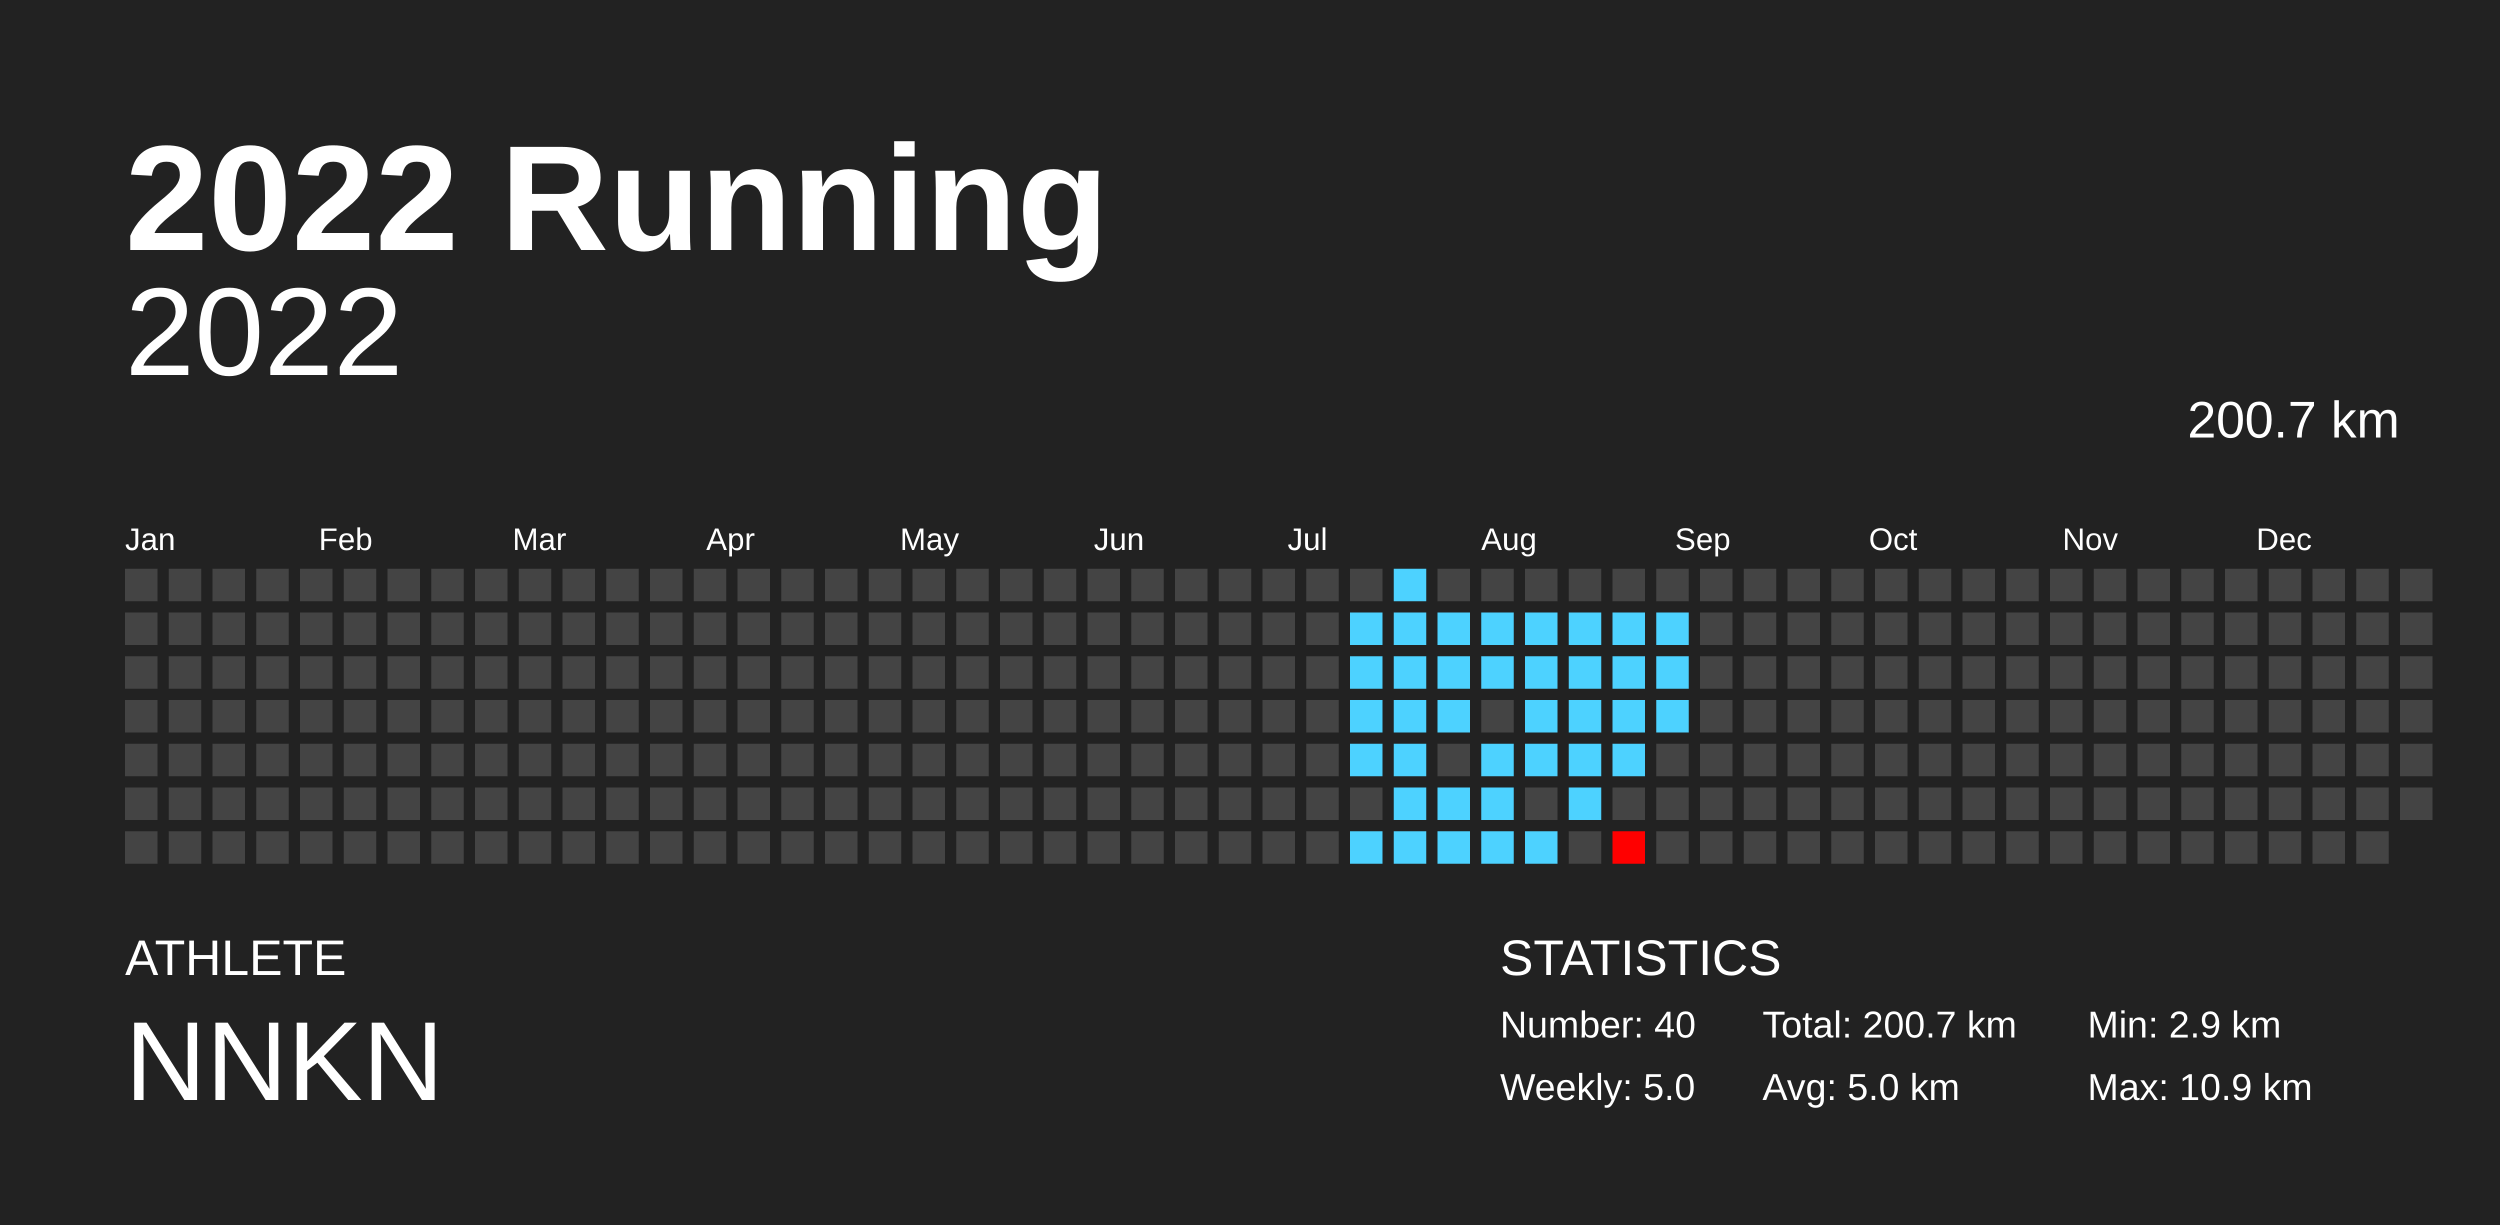
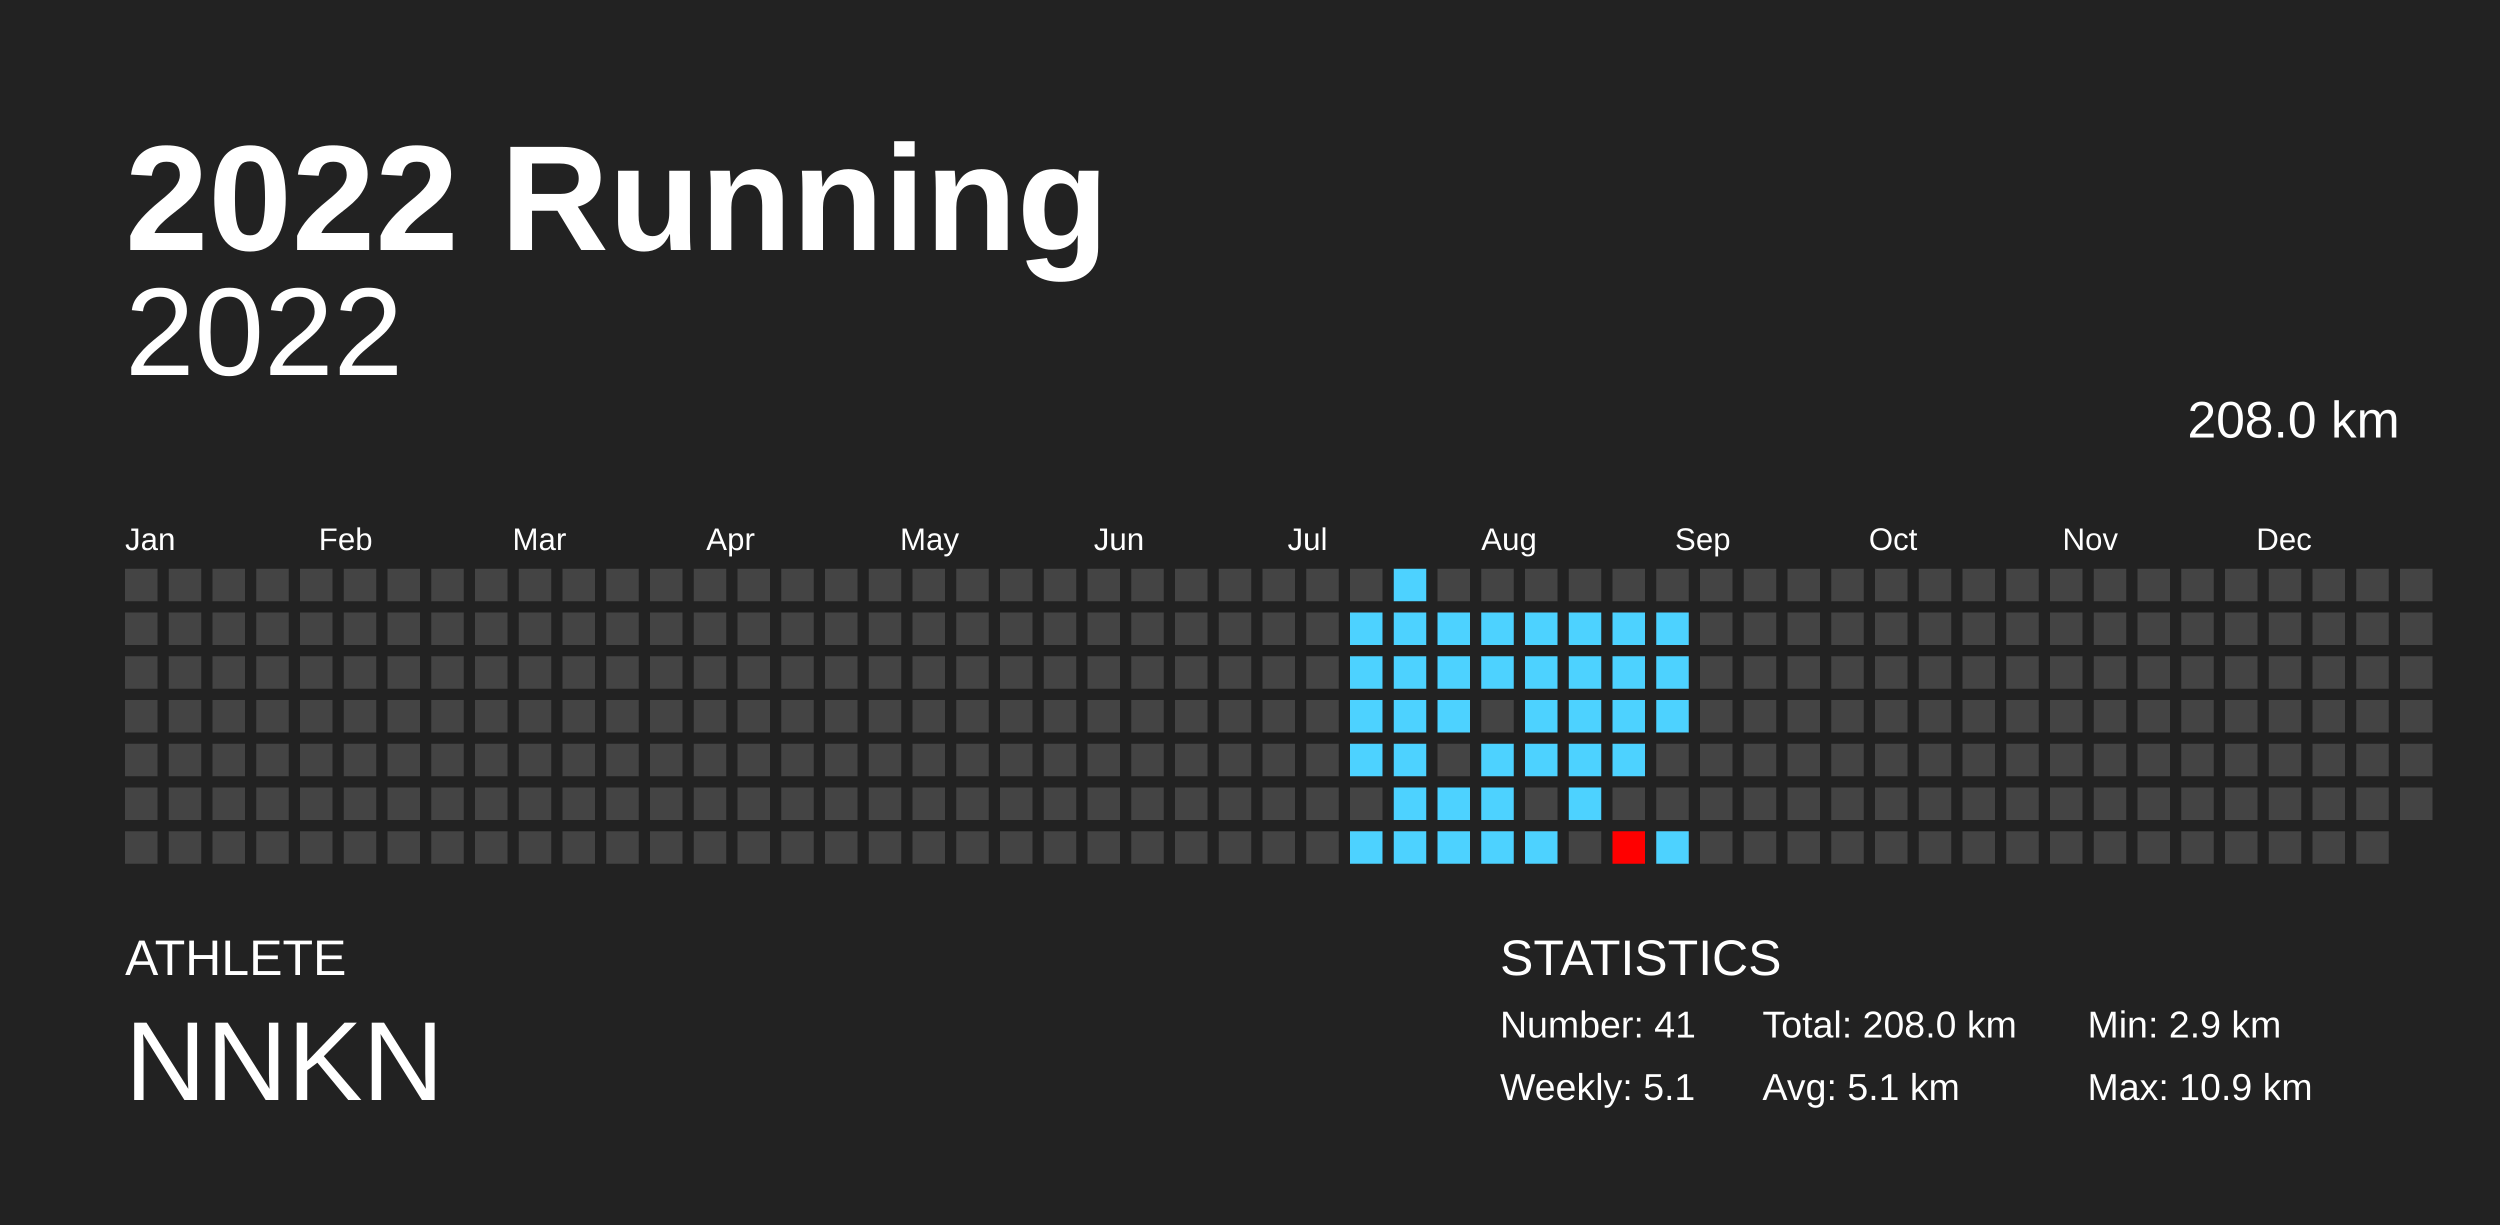
<svg xmlns="http://www.w3.org/2000/svg" baseProfile="full" height="98mm" version="1.1" viewBox="0,0,200,98" width="200mm">
  <defs />
  <rect fill="#222222" height="98" width="200" x="0" y="0" />
  <text fill="#FFFFFF" style="font-size:12px; font-family:Arial; font-weight:bold;" x="10" y="20">2022 Running</text>
  <text fill="#FFFFFF" style="font-size:4px; font-family:Arial" x="10" y="78">ATHLETE</text>
  <text fill="#FFFFFF" style="font-size:9px; font-family:Arial" x="10" y="88">NNKN</text>
  <text fill="#FFFFFF" style="font-size:4px; font-family:Arial" x="120" y="78">STATISTICS</text>
-   <text fill="#FFFFFF" style="font-size:3px; font-family:Arial" x="120" y="83">Number: 40</text>
-   <text fill="#FFFFFF" style="font-size:3px; font-family:Arial" x="120" y="88">Weekly: 5.0</text>
-   <text fill="#FFFFFF" style="font-size:3px; font-family:Arial" x="141" y="83">Total: 200.7 km</text>
-   <text fill="#FFFFFF" style="font-size:3px; font-family:Arial" x="141" y="88">Avg: 5.0 km</text>
+   <text fill="#FFFFFF" style="font-size:3px; font-family:Arial" x="120" y="83">Number: 41</text>
+   <text fill="#FFFFFF" style="font-size:3px; font-family:Arial" x="120" y="88">Weekly: 5.1</text>
+   <text fill="#FFFFFF" style="font-size:3px; font-family:Arial" x="141" y="83">Total: 208.0 km</text>
+   <text fill="#FFFFFF" style="font-size:3px; font-family:Arial" x="141" y="88">Avg: 5.1 km</text>
  <text fill="#FFFFFF" style="font-size:3px; font-family:Arial" x="167" y="83">Min: 2.9 km</text>
  <text fill="#FFFFFF" style="font-size:3px; font-family:Arial" x="167" y="88">Max: 10.9 km</text>
  <text alignment-baseline="hanging" fill="#FFFFFF" style="font-size:10.0px; font-family:Arial;" x="10" y="30">2022</text>
-   <text alignment-baseline="hanging" fill="#FFFFFF" style="font-size:4.125px; font-family:Arial;" x="175" y="35">200.7 km</text>
+   <text alignment-baseline="hanging" fill="#FFFFFF" style="font-size:4.125px; font-family:Arial;" x="175" y="35">208.0 km</text>
  <text fill="#FFFFFF" style="font-size:2.5px; font-family:Arial" x="10.0" y="44">Jan</text>
  <text fill="#FFFFFF" style="font-size:2.5px; font-family:Arial" x="25.5" y="44">Feb</text>
  <text fill="#FFFFFF" style="font-size:2.5px; font-family:Arial" x="41.0" y="44">Mar</text>
  <text fill="#FFFFFF" style="font-size:2.5px; font-family:Arial" x="56.5" y="44">Apr</text>
  <text fill="#FFFFFF" style="font-size:2.5px; font-family:Arial" x="72.0" y="44">May</text>
  <text fill="#FFFFFF" style="font-size:2.5px; font-family:Arial" x="87.5" y="44">Jun</text>
  <text fill="#FFFFFF" style="font-size:2.5px; font-family:Arial" x="103.0" y="44">Jul</text>
  <text fill="#FFFFFF" style="font-size:2.5px; font-family:Arial" x="118.5" y="44">Aug</text>
  <text fill="#FFFFFF" style="font-size:2.5px; font-family:Arial" x="134.0" y="44">Sep</text>
  <text fill="#FFFFFF" style="font-size:2.5px; font-family:Arial" x="149.5" y="44">Oct</text>
  <text fill="#FFFFFF" style="font-size:2.5px; font-family:Arial" x="165.0" y="44">Nov</text>
  <text fill="#FFFFFF" style="font-size:2.5px; font-family:Arial" x="180.5" y="44">Dec</text>
  <rect fill="#444444" height="2.6" width="2.6" x="10.0" y="45.5" />
  <rect fill="#444444" height="2.6" width="2.6" x="10.0" y="49.0" />
  <rect fill="#444444" height="2.6" width="2.6" x="10.0" y="52.5" />
  <rect fill="#444444" height="2.6" width="2.6" x="10.0" y="56.0" />
  <rect fill="#444444" height="2.6" width="2.6" x="10.0" y="59.5" />
  <rect fill="#444444" height="2.6" width="2.6" x="10.0" y="63.0" />
  <rect fill="#444444" height="2.6" width="2.6" x="10.0" y="66.5" />
  <rect fill="#444444" height="2.6" width="2.6" x="13.5" y="45.5" />
  <rect fill="#444444" height="2.6" width="2.6" x="13.5" y="49.0" />
  <rect fill="#444444" height="2.6" width="2.6" x="13.5" y="52.5" />
  <rect fill="#444444" height="2.6" width="2.6" x="13.5" y="56.0" />
  <rect fill="#444444" height="2.6" width="2.6" x="13.5" y="59.5" />
  <rect fill="#444444" height="2.6" width="2.6" x="13.5" y="63.0" />
  <rect fill="#444444" height="2.6" width="2.6" x="13.5" y="66.5" />
  <rect fill="#444444" height="2.6" width="2.6" x="17.0" y="45.5" />
  <rect fill="#444444" height="2.6" width="2.6" x="17.0" y="49.0" />
  <rect fill="#444444" height="2.6" width="2.6" x="17.0" y="52.5" />
  <rect fill="#444444" height="2.6" width="2.6" x="17.0" y="56.0" />
  <rect fill="#444444" height="2.6" width="2.6" x="17.0" y="59.5" />
  <rect fill="#444444" height="2.6" width="2.6" x="17.0" y="63.0" />
  <rect fill="#444444" height="2.6" width="2.6" x="17.0" y="66.5" />
  <rect fill="#444444" height="2.6" width="2.6" x="20.5" y="45.5" />
  <rect fill="#444444" height="2.6" width="2.6" x="20.5" y="49.0" />
  <rect fill="#444444" height="2.6" width="2.6" x="20.5" y="52.5" />
  <rect fill="#444444" height="2.6" width="2.6" x="20.5" y="56.0" />
  <rect fill="#444444" height="2.6" width="2.6" x="20.5" y="59.5" />
  <rect fill="#444444" height="2.6" width="2.6" x="20.5" y="63.0" />
  <rect fill="#444444" height="2.6" width="2.6" x="20.5" y="66.5" />
  <rect fill="#444444" height="2.6" width="2.6" x="24.0" y="45.5" />
  <rect fill="#444444" height="2.6" width="2.6" x="24.0" y="49.0" />
  <rect fill="#444444" height="2.6" width="2.6" x="24.0" y="52.5" />
  <rect fill="#444444" height="2.6" width="2.6" x="24.0" y="56.0" />
  <rect fill="#444444" height="2.6" width="2.6" x="24.0" y="59.5" />
  <rect fill="#444444" height="2.6" width="2.6" x="24.0" y="63.0" />
  <rect fill="#444444" height="2.6" width="2.6" x="24.0" y="66.5" />
  <rect fill="#444444" height="2.6" width="2.6" x="27.5" y="45.5" />
  <rect fill="#444444" height="2.6" width="2.6" x="27.5" y="49.0" />
  <rect fill="#444444" height="2.6" width="2.6" x="27.5" y="52.5" />
  <rect fill="#444444" height="2.6" width="2.6" x="27.5" y="56.0" />
  <rect fill="#444444" height="2.6" width="2.6" x="27.5" y="59.5" />
  <rect fill="#444444" height="2.6" width="2.6" x="27.5" y="63.0" />
  <rect fill="#444444" height="2.6" width="2.6" x="27.5" y="66.5" />
  <rect fill="#444444" height="2.6" width="2.6" x="31.0" y="45.5" />
  <rect fill="#444444" height="2.6" width="2.6" x="31.0" y="49.0" />
  <rect fill="#444444" height="2.6" width="2.6" x="31.0" y="52.5" />
  <rect fill="#444444" height="2.6" width="2.6" x="31.0" y="56.0" />
  <rect fill="#444444" height="2.6" width="2.6" x="31.0" y="59.5" />
  <rect fill="#444444" height="2.6" width="2.6" x="31.0" y="63.0" />
  <rect fill="#444444" height="2.6" width="2.6" x="31.0" y="66.5" />
  <rect fill="#444444" height="2.6" width="2.6" x="34.5" y="45.5" />
  <rect fill="#444444" height="2.6" width="2.6" x="34.5" y="49.0" />
  <rect fill="#444444" height="2.6" width="2.6" x="34.5" y="52.5" />
  <rect fill="#444444" height="2.6" width="2.6" x="34.5" y="56.0" />
  <rect fill="#444444" height="2.6" width="2.6" x="34.5" y="59.5" />
  <rect fill="#444444" height="2.6" width="2.6" x="34.5" y="63.0" />
  <rect fill="#444444" height="2.6" width="2.6" x="34.5" y="66.5" />
  <rect fill="#444444" height="2.6" width="2.6" x="38.0" y="45.5" />
  <rect fill="#444444" height="2.6" width="2.6" x="38.0" y="49.0" />
  <rect fill="#444444" height="2.6" width="2.6" x="38.0" y="52.5" />
  <rect fill="#444444" height="2.6" width="2.6" x="38.0" y="56.0" />
  <rect fill="#444444" height="2.6" width="2.6" x="38.0" y="59.5" />
  <rect fill="#444444" height="2.6" width="2.6" x="38.0" y="63.0" />
  <rect fill="#444444" height="2.6" width="2.6" x="38.0" y="66.5" />
  <rect fill="#444444" height="2.6" width="2.6" x="41.5" y="45.5" />
  <rect fill="#444444" height="2.6" width="2.6" x="41.5" y="49.0" />
  <rect fill="#444444" height="2.6" width="2.6" x="41.5" y="52.5" />
  <rect fill="#444444" height="2.6" width="2.6" x="41.5" y="56.0" />
  <rect fill="#444444" height="2.6" width="2.6" x="41.5" y="59.5" />
  <rect fill="#444444" height="2.6" width="2.6" x="41.5" y="63.0" />
  <rect fill="#444444" height="2.6" width="2.6" x="41.5" y="66.5" />
  <rect fill="#444444" height="2.6" width="2.6" x="45.0" y="45.5" />
  <rect fill="#444444" height="2.6" width="2.6" x="45.0" y="49.0" />
  <rect fill="#444444" height="2.6" width="2.6" x="45.0" y="52.5" />
  <rect fill="#444444" height="2.6" width="2.6" x="45.0" y="56.0" />
  <rect fill="#444444" height="2.6" width="2.6" x="45.0" y="59.5" />
  <rect fill="#444444" height="2.6" width="2.6" x="45.0" y="63.0" />
  <rect fill="#444444" height="2.6" width="2.6" x="45.0" y="66.5" />
  <rect fill="#444444" height="2.6" width="2.6" x="48.5" y="45.5" />
  <rect fill="#444444" height="2.6" width="2.6" x="48.5" y="49.0" />
  <rect fill="#444444" height="2.6" width="2.6" x="48.5" y="52.5" />
  <rect fill="#444444" height="2.6" width="2.6" x="48.5" y="56.0" />
  <rect fill="#444444" height="2.6" width="2.6" x="48.5" y="59.5" />
  <rect fill="#444444" height="2.6" width="2.6" x="48.5" y="63.0" />
  <rect fill="#444444" height="2.6" width="2.6" x="48.5" y="66.5" />
  <rect fill="#444444" height="2.6" width="2.6" x="52.0" y="45.5" />
  <rect fill="#444444" height="2.6" width="2.6" x="52.0" y="49.0" />
  <rect fill="#444444" height="2.6" width="2.6" x="52.0" y="52.5" />
  <rect fill="#444444" height="2.6" width="2.6" x="52.0" y="56.0" />
  <rect fill="#444444" height="2.6" width="2.6" x="52.0" y="59.5" />
  <rect fill="#444444" height="2.6" width="2.6" x="52.0" y="63.0" />
  <rect fill="#444444" height="2.6" width="2.6" x="52.0" y="66.5" />
  <rect fill="#444444" height="2.6" width="2.6" x="55.5" y="45.5" />
  <rect fill="#444444" height="2.6" width="2.6" x="55.5" y="49.0" />
  <rect fill="#444444" height="2.6" width="2.6" x="55.5" y="52.5" />
  <rect fill="#444444" height="2.6" width="2.6" x="55.5" y="56.0" />
  <rect fill="#444444" height="2.6" width="2.6" x="55.5" y="59.5" />
  <rect fill="#444444" height="2.6" width="2.6" x="55.5" y="63.0" />
  <rect fill="#444444" height="2.6" width="2.6" x="55.5" y="66.5" />
  <rect fill="#444444" height="2.6" width="2.6" x="59.0" y="45.5" />
  <rect fill="#444444" height="2.6" width="2.6" x="59.0" y="49.0" />
  <rect fill="#444444" height="2.6" width="2.6" x="59.0" y="52.5" />
  <rect fill="#444444" height="2.6" width="2.6" x="59.0" y="56.0" />
  <rect fill="#444444" height="2.6" width="2.6" x="59.0" y="59.5" />
  <rect fill="#444444" height="2.6" width="2.6" x="59.0" y="63.0" />
  <rect fill="#444444" height="2.6" width="2.6" x="59.0" y="66.5" />
  <rect fill="#444444" height="2.6" width="2.6" x="62.5" y="45.5" />
  <rect fill="#444444" height="2.6" width="2.6" x="62.5" y="49.0" />
  <rect fill="#444444" height="2.6" width="2.6" x="62.5" y="52.5" />
  <rect fill="#444444" height="2.6" width="2.6" x="62.5" y="56.0" />
  <rect fill="#444444" height="2.6" width="2.6" x="62.5" y="59.5" />
  <rect fill="#444444" height="2.6" width="2.6" x="62.5" y="63.0" />
  <rect fill="#444444" height="2.6" width="2.6" x="62.5" y="66.5" />
  <rect fill="#444444" height="2.6" width="2.6" x="66.0" y="45.5" />
  <rect fill="#444444" height="2.6" width="2.6" x="66.0" y="49.0" />
  <rect fill="#444444" height="2.6" width="2.6" x="66.0" y="52.5" />
  <rect fill="#444444" height="2.6" width="2.6" x="66.0" y="56.0" />
  <rect fill="#444444" height="2.6" width="2.6" x="66.0" y="59.5" />
  <rect fill="#444444" height="2.6" width="2.6" x="66.0" y="63.0" />
  <rect fill="#444444" height="2.6" width="2.6" x="66.0" y="66.5" />
  <rect fill="#444444" height="2.6" width="2.6" x="69.5" y="45.5" />
  <rect fill="#444444" height="2.6" width="2.6" x="69.5" y="49.0" />
  <rect fill="#444444" height="2.6" width="2.6" x="69.5" y="52.5" />
  <rect fill="#444444" height="2.6" width="2.6" x="69.5" y="56.0" />
  <rect fill="#444444" height="2.6" width="2.6" x="69.5" y="59.5" />
  <rect fill="#444444" height="2.6" width="2.6" x="69.5" y="63.0" />
  <rect fill="#444444" height="2.6" width="2.6" x="69.5" y="66.5" />
  <rect fill="#444444" height="2.6" width="2.6" x="73.0" y="45.5" />
  <rect fill="#444444" height="2.6" width="2.6" x="73.0" y="49.0" />
  <rect fill="#444444" height="2.6" width="2.6" x="73.0" y="52.5" />
  <rect fill="#444444" height="2.6" width="2.6" x="73.0" y="56.0" />
  <rect fill="#444444" height="2.6" width="2.6" x="73.0" y="59.5" />
  <rect fill="#444444" height="2.6" width="2.6" x="73.0" y="63.0" />
  <rect fill="#444444" height="2.6" width="2.6" x="73.0" y="66.5" />
  <rect fill="#444444" height="2.6" width="2.6" x="76.5" y="45.5" />
  <rect fill="#444444" height="2.6" width="2.6" x="76.5" y="49.0" />
  <rect fill="#444444" height="2.6" width="2.6" x="76.5" y="52.5" />
  <rect fill="#444444" height="2.6" width="2.6" x="76.5" y="56.0" />
  <rect fill="#444444" height="2.6" width="2.6" x="76.5" y="59.5" />
  <rect fill="#444444" height="2.6" width="2.6" x="76.5" y="63.0" />
  <rect fill="#444444" height="2.6" width="2.6" x="76.5" y="66.5" />
  <rect fill="#444444" height="2.6" width="2.6" x="80.0" y="45.5" />
  <rect fill="#444444" height="2.6" width="2.6" x="80.0" y="49.0" />
  <rect fill="#444444" height="2.6" width="2.6" x="80.0" y="52.5" />
  <rect fill="#444444" height="2.6" width="2.6" x="80.0" y="56.0" />
  <rect fill="#444444" height="2.6" width="2.6" x="80.0" y="59.5" />
  <rect fill="#444444" height="2.6" width="2.6" x="80.0" y="63.0" />
  <rect fill="#444444" height="2.6" width="2.6" x="80.0" y="66.5" />
  <rect fill="#444444" height="2.6" width="2.6" x="83.5" y="45.5" />
  <rect fill="#444444" height="2.6" width="2.6" x="83.5" y="49.0" />
  <rect fill="#444444" height="2.6" width="2.6" x="83.5" y="52.5" />
  <rect fill="#444444" height="2.6" width="2.6" x="83.5" y="56.0" />
  <rect fill="#444444" height="2.6" width="2.6" x="83.5" y="59.5" />
  <rect fill="#444444" height="2.6" width="2.6" x="83.5" y="63.0" />
  <rect fill="#444444" height="2.6" width="2.6" x="83.5" y="66.5" />
  <rect fill="#444444" height="2.6" width="2.6" x="87.0" y="45.5" />
  <rect fill="#444444" height="2.6" width="2.6" x="87.0" y="49.0" />
  <rect fill="#444444" height="2.6" width="2.6" x="87.0" y="52.5" />
  <rect fill="#444444" height="2.6" width="2.6" x="87.0" y="56.0" />
  <rect fill="#444444" height="2.6" width="2.6" x="87.0" y="59.5" />
  <rect fill="#444444" height="2.6" width="2.6" x="87.0" y="63.0" />
  <rect fill="#444444" height="2.6" width="2.6" x="87.0" y="66.5" />
  <rect fill="#444444" height="2.6" width="2.6" x="90.5" y="45.5" />
  <rect fill="#444444" height="2.6" width="2.6" x="90.5" y="49.0" />
  <rect fill="#444444" height="2.6" width="2.6" x="90.5" y="52.5" />
  <rect fill="#444444" height="2.6" width="2.6" x="90.5" y="56.0" />
  <rect fill="#444444" height="2.6" width="2.6" x="90.5" y="59.5" />
  <rect fill="#444444" height="2.6" width="2.6" x="90.5" y="63.0" />
  <rect fill="#444444" height="2.6" width="2.6" x="90.5" y="66.5" />
  <rect fill="#444444" height="2.6" width="2.6" x="94.0" y="45.5" />
  <rect fill="#444444" height="2.6" width="2.6" x="94.0" y="49.0" />
  <rect fill="#444444" height="2.6" width="2.6" x="94.0" y="52.5" />
  <rect fill="#444444" height="2.6" width="2.6" x="94.0" y="56.0" />
  <rect fill="#444444" height="2.6" width="2.6" x="94.0" y="59.5" />
  <rect fill="#444444" height="2.6" width="2.6" x="94.0" y="63.0" />
  <rect fill="#444444" height="2.6" width="2.6" x="94.0" y="66.5" />
  <rect fill="#444444" height="2.6" width="2.6" x="97.5" y="45.5" />
  <rect fill="#444444" height="2.6" width="2.6" x="97.5" y="49.0" />
  <rect fill="#444444" height="2.6" width="2.6" x="97.5" y="52.5" />
  <rect fill="#444444" height="2.6" width="2.6" x="97.5" y="56.0" />
  <rect fill="#444444" height="2.6" width="2.6" x="97.5" y="59.5" />
  <rect fill="#444444" height="2.6" width="2.6" x="97.5" y="63.0" />
  <rect fill="#444444" height="2.6" width="2.6" x="97.5" y="66.5" />
  <rect fill="#444444" height="2.6" width="2.6" x="101.0" y="45.5" />
  <rect fill="#444444" height="2.6" width="2.6" x="101.0" y="49.0" />
  <rect fill="#444444" height="2.6" width="2.6" x="101.0" y="52.5" />
  <rect fill="#444444" height="2.6" width="2.6" x="101.0" y="56.0" />
  <rect fill="#444444" height="2.6" width="2.6" x="101.0" y="59.5" />
  <rect fill="#444444" height="2.6" width="2.6" x="101.0" y="63.0" />
  <rect fill="#444444" height="2.6" width="2.6" x="101.0" y="66.5" />
  <rect fill="#444444" height="2.6" width="2.6" x="104.5" y="45.5" />
  <rect fill="#444444" height="2.6" width="2.6" x="104.5" y="49.0" />
  <rect fill="#444444" height="2.6" width="2.6" x="104.5" y="52.5" />
  <rect fill="#444444" height="2.6" width="2.6" x="104.5" y="56.0" />
  <rect fill="#444444" height="2.6" width="2.6" x="104.5" y="59.5" />
  <rect fill="#444444" height="2.6" width="2.6" x="104.5" y="63.0" />
  <rect fill="#444444" height="2.6" width="2.6" x="104.5" y="66.5" />
  <rect fill="#444444" height="2.6" width="2.6" x="108.0" y="45.5" />
  <rect fill="#4dd2ff" height="2.6" width="2.6" x="108.0" y="49.0" />
  <rect fill="#4dd2ff" height="2.6" width="2.6" x="108.0" y="52.5" />
  <rect fill="#4dd2ff" height="2.6" width="2.6" x="108.0" y="56.0" />
  <rect fill="#4dd2ff" height="2.6" width="2.6" x="108.0" y="59.5" />
  <rect fill="#444444" height="2.6" width="2.6" x="108.0" y="63.0" />
  <rect fill="#4dd2ff" height="2.6" width="2.6" x="108.0" y="66.5" />
  <rect fill="#4dd2ff" height="2.6" width="2.6" x="111.5" y="45.5" />
  <rect fill="#4dd2ff" height="2.6" width="2.6" x="111.5" y="49.0" />
  <rect fill="#4dd2ff" height="2.6" width="2.6" x="111.5" y="52.5" />
  <rect fill="#4dd2ff" height="2.6" width="2.6" x="111.5" y="56.0" />
  <rect fill="#4dd2ff" height="2.6" width="2.6" x="111.5" y="59.5" />
  <rect fill="#4dd2ff" height="2.6" width="2.6" x="111.5" y="63.0" />
  <rect fill="#4dd2ff" height="2.6" width="2.6" x="111.5" y="66.5" />
  <rect fill="#444444" height="2.6" width="2.6" x="115.0" y="45.5" />
  <rect fill="#4dd2ff" height="2.6" width="2.6" x="115.0" y="49.0" />
  <rect fill="#4dd2ff" height="2.6" width="2.6" x="115.0" y="52.5" />
  <rect fill="#4dd2ff" height="2.6" width="2.6" x="115.0" y="56.0" />
  <rect fill="#444444" height="2.6" width="2.6" x="115.0" y="59.5" />
  <rect fill="#4dd2ff" height="2.6" width="2.6" x="115.0" y="63.0" />
  <rect fill="#4dd2ff" height="2.6" width="2.6" x="115.0" y="66.5" />
  <rect fill="#444444" height="2.6" width="2.6" x="118.5" y="45.5" />
  <rect fill="#4dd2ff" height="2.6" width="2.6" x="118.5" y="49.0" />
  <rect fill="#4dd2ff" height="2.6" width="2.6" x="118.5" y="52.5" />
  <rect fill="#444444" height="2.6" width="2.6" x="118.5" y="56.0" />
  <rect fill="#4dd2ff" height="2.6" width="2.6" x="118.5" y="59.5" />
  <rect fill="#4dd2ff" height="2.6" width="2.6" x="118.5" y="63.0" />
  <rect fill="#4dd2ff" height="2.6" width="2.6" x="118.5" y="66.5" />
  <rect fill="#444444" height="2.6" width="2.6" x="122.0" y="45.5" />
  <rect fill="#4dd2ff" height="2.6" width="2.6" x="122.0" y="49.0" />
  <rect fill="#4dd2ff" height="2.6" width="2.6" x="122.0" y="52.5" />
  <rect fill="#4dd2ff" height="2.6" width="2.6" x="122.0" y="56.0" />
  <rect fill="#4dd2ff" height="2.6" width="2.6" x="122.0" y="59.5" />
  <rect fill="#444444" height="2.6" width="2.6" x="122.0" y="63.0" />
  <rect fill="#4dd2ff" height="2.6" width="2.6" x="122.0" y="66.5" />
  <rect fill="#444444" height="2.6" width="2.6" x="125.5" y="45.5" />
  <rect fill="#4dd2ff" height="2.6" width="2.6" x="125.5" y="49.0" />
  <rect fill="#4dd2ff" height="2.6" width="2.6" x="125.5" y="52.5" />
  <rect fill="#4dd2ff" height="2.6" width="2.6" x="125.5" y="56.0" />
  <rect fill="#4dd2ff" height="2.6" width="2.6" x="125.5" y="59.5" />
  <rect fill="#4dd2ff" height="2.6" width="2.6" x="125.5" y="63.0" />
  <rect fill="#444444" height="2.6" width="2.6" x="125.5" y="66.5" />
  <rect fill="#444444" height="2.6" width="2.6" x="129.0" y="45.5" />
  <rect fill="#4dd2ff" height="2.6" width="2.6" x="129.0" y="49.0" />
  <rect fill="#4dd2ff" height="2.6" width="2.6" x="129.0" y="52.5" />
  <rect fill="#4dd2ff" height="2.6" width="2.6" x="129.0" y="56.0" />
  <rect fill="#4dd2ff" height="2.6" width="2.6" x="129.0" y="59.5" />
  <rect fill="#444444" height="2.6" width="2.6" x="129.0" y="63.0" />
  <rect fill="#ff0000" height="2.6" width="2.6" x="129.0" y="66.5" />
  <rect fill="#444444" height="2.6" width="2.6" x="132.5" y="45.5" />
  <rect fill="#4dd2ff" height="2.6" width="2.6" x="132.5" y="49.0" />
  <rect fill="#4dd2ff" height="2.6" width="2.6" x="132.5" y="52.5" />
  <rect fill="#4dd2ff" height="2.6" width="2.6" x="132.5" y="56.0" />
  <rect fill="#444444" height="2.6" width="2.6" x="132.5" y="59.5" />
  <rect fill="#444444" height="2.6" width="2.6" x="132.5" y="63.0" />
-   <rect fill="#444444" height="2.6" width="2.6" x="132.5" y="66.5" />
+   <rect fill="#4dd2ff" height="2.6" width="2.6" x="132.5" y="66.5" />
  <rect fill="#444444" height="2.6" width="2.6" x="136.0" y="45.5" />
  <rect fill="#444444" height="2.6" width="2.6" x="136.0" y="49.0" />
  <rect fill="#444444" height="2.6" width="2.6" x="136.0" y="52.5" />
  <rect fill="#444444" height="2.6" width="2.6" x="136.0" y="56.0" />
  <rect fill="#444444" height="2.6" width="2.6" x="136.0" y="59.5" />
  <rect fill="#444444" height="2.6" width="2.6" x="136.0" y="63.0" />
  <rect fill="#444444" height="2.6" width="2.6" x="136.0" y="66.5" />
  <rect fill="#444444" height="2.6" width="2.6" x="139.5" y="45.5" />
  <rect fill="#444444" height="2.6" width="2.6" x="139.5" y="49.0" />
  <rect fill="#444444" height="2.6" width="2.6" x="139.5" y="52.5" />
  <rect fill="#444444" height="2.6" width="2.6" x="139.5" y="56.0" />
  <rect fill="#444444" height="2.6" width="2.6" x="139.5" y="59.5" />
  <rect fill="#444444" height="2.6" width="2.6" x="139.5" y="63.0" />
  <rect fill="#444444" height="2.6" width="2.6" x="139.5" y="66.5" />
  <rect fill="#444444" height="2.6" width="2.6" x="143.0" y="45.5" />
  <rect fill="#444444" height="2.6" width="2.6" x="143.0" y="49.0" />
  <rect fill="#444444" height="2.6" width="2.6" x="143.0" y="52.5" />
  <rect fill="#444444" height="2.6" width="2.6" x="143.0" y="56.0" />
  <rect fill="#444444" height="2.6" width="2.6" x="143.0" y="59.5" />
  <rect fill="#444444" height="2.6" width="2.6" x="143.0" y="63.0" />
  <rect fill="#444444" height="2.6" width="2.6" x="143.0" y="66.5" />
  <rect fill="#444444" height="2.6" width="2.6" x="146.5" y="45.5" />
  <rect fill="#444444" height="2.6" width="2.6" x="146.5" y="49.0" />
  <rect fill="#444444" height="2.6" width="2.6" x="146.5" y="52.5" />
  <rect fill="#444444" height="2.6" width="2.6" x="146.5" y="56.0" />
  <rect fill="#444444" height="2.6" width="2.6" x="146.5" y="59.5" />
  <rect fill="#444444" height="2.6" width="2.6" x="146.5" y="63.0" />
  <rect fill="#444444" height="2.6" width="2.6" x="146.5" y="66.5" />
  <rect fill="#444444" height="2.6" width="2.6" x="150.0" y="45.5" />
  <rect fill="#444444" height="2.6" width="2.6" x="150.0" y="49.0" />
  <rect fill="#444444" height="2.6" width="2.6" x="150.0" y="52.5" />
  <rect fill="#444444" height="2.6" width="2.6" x="150.0" y="56.0" />
  <rect fill="#444444" height="2.6" width="2.6" x="150.0" y="59.5" />
  <rect fill="#444444" height="2.6" width="2.6" x="150.0" y="63.0" />
  <rect fill="#444444" height="2.6" width="2.6" x="150.0" y="66.5" />
  <rect fill="#444444" height="2.6" width="2.6" x="153.5" y="45.5" />
  <rect fill="#444444" height="2.6" width="2.6" x="153.5" y="49.0" />
  <rect fill="#444444" height="2.6" width="2.6" x="153.5" y="52.5" />
  <rect fill="#444444" height="2.6" width="2.6" x="153.5" y="56.0" />
  <rect fill="#444444" height="2.6" width="2.6" x="153.5" y="59.5" />
  <rect fill="#444444" height="2.6" width="2.6" x="153.5" y="63.0" />
  <rect fill="#444444" height="2.6" width="2.6" x="153.5" y="66.5" />
  <rect fill="#444444" height="2.6" width="2.6" x="157.0" y="45.5" />
  <rect fill="#444444" height="2.6" width="2.6" x="157.0" y="49.0" />
  <rect fill="#444444" height="2.6" width="2.6" x="157.0" y="52.5" />
  <rect fill="#444444" height="2.6" width="2.6" x="157.0" y="56.0" />
  <rect fill="#444444" height="2.6" width="2.6" x="157.0" y="59.5" />
  <rect fill="#444444" height="2.6" width="2.6" x="157.0" y="63.0" />
  <rect fill="#444444" height="2.6" width="2.6" x="157.0" y="66.5" />
  <rect fill="#444444" height="2.6" width="2.6" x="160.5" y="45.5" />
  <rect fill="#444444" height="2.6" width="2.6" x="160.5" y="49.0" />
  <rect fill="#444444" height="2.6" width="2.6" x="160.5" y="52.5" />
  <rect fill="#444444" height="2.6" width="2.6" x="160.5" y="56.0" />
  <rect fill="#444444" height="2.6" width="2.6" x="160.5" y="59.5" />
  <rect fill="#444444" height="2.6" width="2.6" x="160.5" y="63.0" />
  <rect fill="#444444" height="2.6" width="2.6" x="160.5" y="66.5" />
  <rect fill="#444444" height="2.6" width="2.6" x="164.0" y="45.5" />
  <rect fill="#444444" height="2.6" width="2.6" x="164.0" y="49.0" />
  <rect fill="#444444" height="2.6" width="2.6" x="164.0" y="52.5" />
  <rect fill="#444444" height="2.6" width="2.6" x="164.0" y="56.0" />
  <rect fill="#444444" height="2.6" width="2.6" x="164.0" y="59.5" />
  <rect fill="#444444" height="2.6" width="2.6" x="164.0" y="63.0" />
  <rect fill="#444444" height="2.6" width="2.6" x="164.0" y="66.5" />
  <rect fill="#444444" height="2.6" width="2.6" x="167.5" y="45.5" />
  <rect fill="#444444" height="2.6" width="2.6" x="167.5" y="49.0" />
  <rect fill="#444444" height="2.6" width="2.6" x="167.5" y="52.5" />
  <rect fill="#444444" height="2.6" width="2.6" x="167.5" y="56.0" />
  <rect fill="#444444" height="2.6" width="2.6" x="167.5" y="59.5" />
  <rect fill="#444444" height="2.6" width="2.6" x="167.5" y="63.0" />
  <rect fill="#444444" height="2.6" width="2.6" x="167.5" y="66.5" />
  <rect fill="#444444" height="2.6" width="2.6" x="171.0" y="45.5" />
  <rect fill="#444444" height="2.6" width="2.6" x="171.0" y="49.0" />
  <rect fill="#444444" height="2.6" width="2.6" x="171.0" y="52.5" />
  <rect fill="#444444" height="2.6" width="2.6" x="171.0" y="56.0" />
  <rect fill="#444444" height="2.6" width="2.6" x="171.0" y="59.5" />
  <rect fill="#444444" height="2.6" width="2.6" x="171.0" y="63.0" />
  <rect fill="#444444" height="2.6" width="2.6" x="171.0" y="66.5" />
  <rect fill="#444444" height="2.6" width="2.6" x="174.5" y="45.5" />
  <rect fill="#444444" height="2.6" width="2.6" x="174.5" y="49.0" />
  <rect fill="#444444" height="2.6" width="2.6" x="174.5" y="52.5" />
  <rect fill="#444444" height="2.6" width="2.6" x="174.5" y="56.0" />
  <rect fill="#444444" height="2.6" width="2.6" x="174.5" y="59.5" />
  <rect fill="#444444" height="2.6" width="2.6" x="174.5" y="63.0" />
  <rect fill="#444444" height="2.6" width="2.6" x="174.5" y="66.5" />
  <rect fill="#444444" height="2.6" width="2.6" x="178.0" y="45.5" />
  <rect fill="#444444" height="2.6" width="2.6" x="178.0" y="49.0" />
  <rect fill="#444444" height="2.6" width="2.6" x="178.0" y="52.5" />
  <rect fill="#444444" height="2.6" width="2.6" x="178.0" y="56.0" />
  <rect fill="#444444" height="2.6" width="2.6" x="178.0" y="59.5" />
  <rect fill="#444444" height="2.6" width="2.6" x="178.0" y="63.0" />
  <rect fill="#444444" height="2.6" width="2.6" x="178.0" y="66.5" />
  <rect fill="#444444" height="2.6" width="2.6" x="181.5" y="45.5" />
  <rect fill="#444444" height="2.6" width="2.6" x="181.5" y="49.0" />
  <rect fill="#444444" height="2.6" width="2.6" x="181.5" y="52.5" />
  <rect fill="#444444" height="2.6" width="2.6" x="181.5" y="56.0" />
  <rect fill="#444444" height="2.6" width="2.6" x="181.5" y="59.5" />
  <rect fill="#444444" height="2.6" width="2.6" x="181.5" y="63.0" />
  <rect fill="#444444" height="2.6" width="2.6" x="181.5" y="66.5" />
  <rect fill="#444444" height="2.6" width="2.6" x="185.0" y="45.5" />
  <rect fill="#444444" height="2.6" width="2.6" x="185.0" y="49.0" />
  <rect fill="#444444" height="2.6" width="2.6" x="185.0" y="52.5" />
  <rect fill="#444444" height="2.6" width="2.6" x="185.0" y="56.0" />
  <rect fill="#444444" height="2.6" width="2.6" x="185.0" y="59.5" />
  <rect fill="#444444" height="2.6" width="2.6" x="185.0" y="63.0" />
  <rect fill="#444444" height="2.6" width="2.6" x="185.0" y="66.5" />
  <rect fill="#444444" height="2.6" width="2.6" x="188.5" y="45.5" />
  <rect fill="#444444" height="2.6" width="2.6" x="188.5" y="49.0" />
  <rect fill="#444444" height="2.6" width="2.6" x="188.5" y="52.5" />
  <rect fill="#444444" height="2.6" width="2.6" x="188.5" y="56.0" />
  <rect fill="#444444" height="2.6" width="2.6" x="188.5" y="59.5" />
  <rect fill="#444444" height="2.6" width="2.6" x="188.5" y="63.0" />
  <rect fill="#444444" height="2.6" width="2.6" x="188.5" y="66.5" />
  <rect fill="#444444" height="2.6" width="2.6" x="192.0" y="45.5" />
  <rect fill="#444444" height="2.6" width="2.6" x="192.0" y="49.0" />
  <rect fill="#444444" height="2.6" width="2.6" x="192.0" y="52.5" />
  <rect fill="#444444" height="2.6" width="2.6" x="192.0" y="56.0" />
  <rect fill="#444444" height="2.6" width="2.6" x="192.0" y="59.5" />
  <rect fill="#444444" height="2.6" width="2.6" x="192.0" y="63.0" />
</svg>
